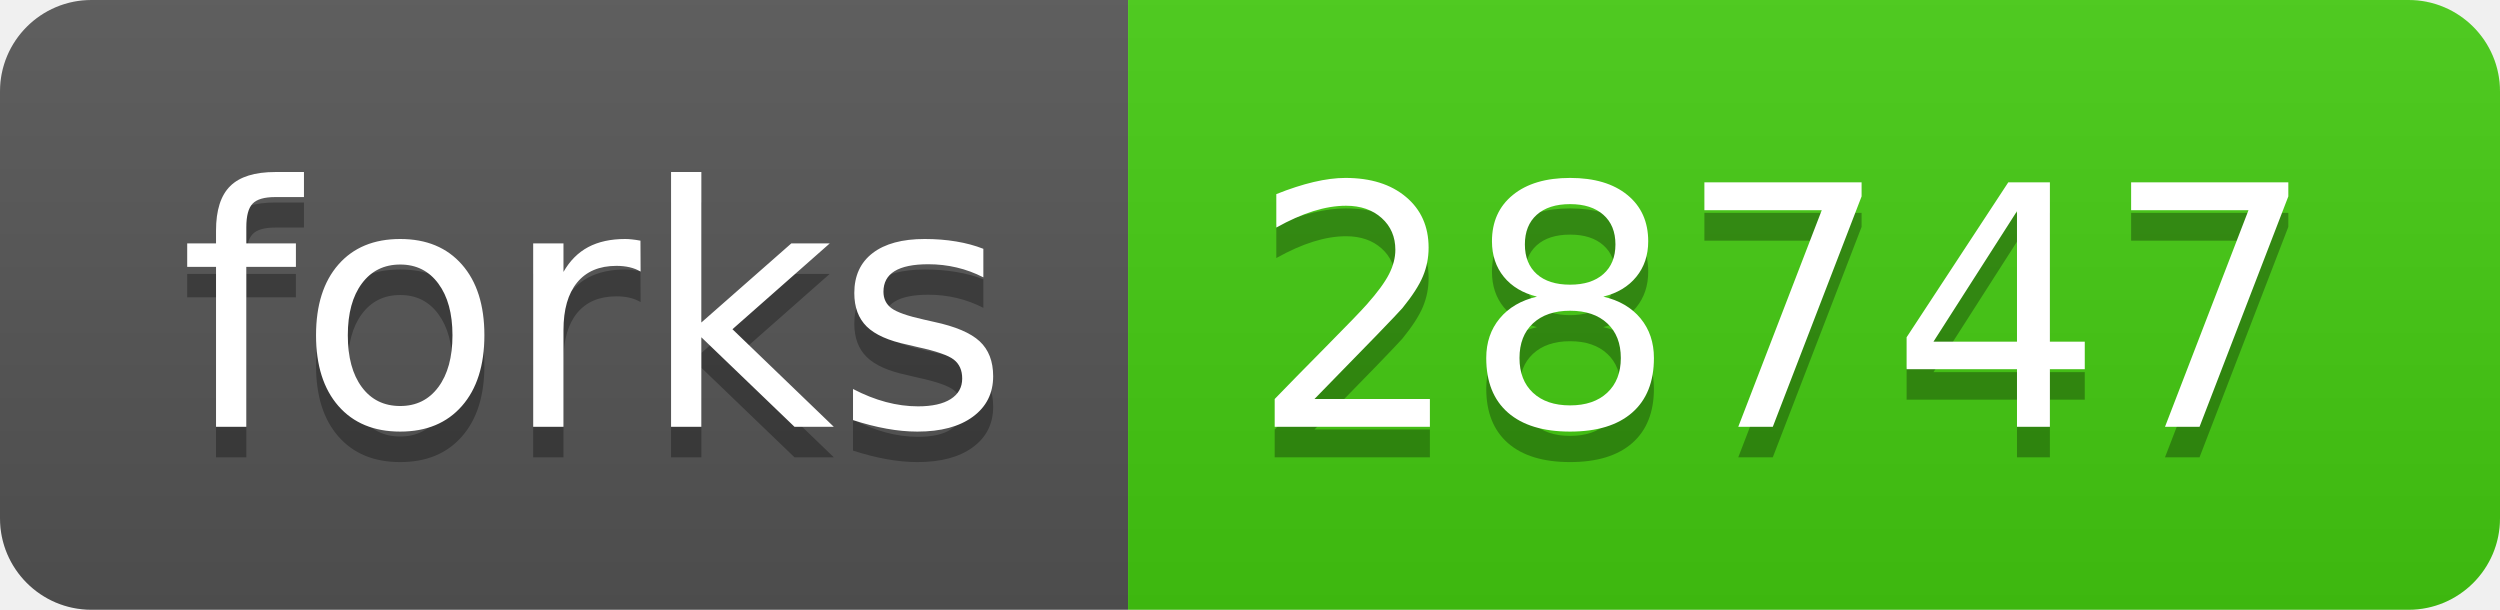
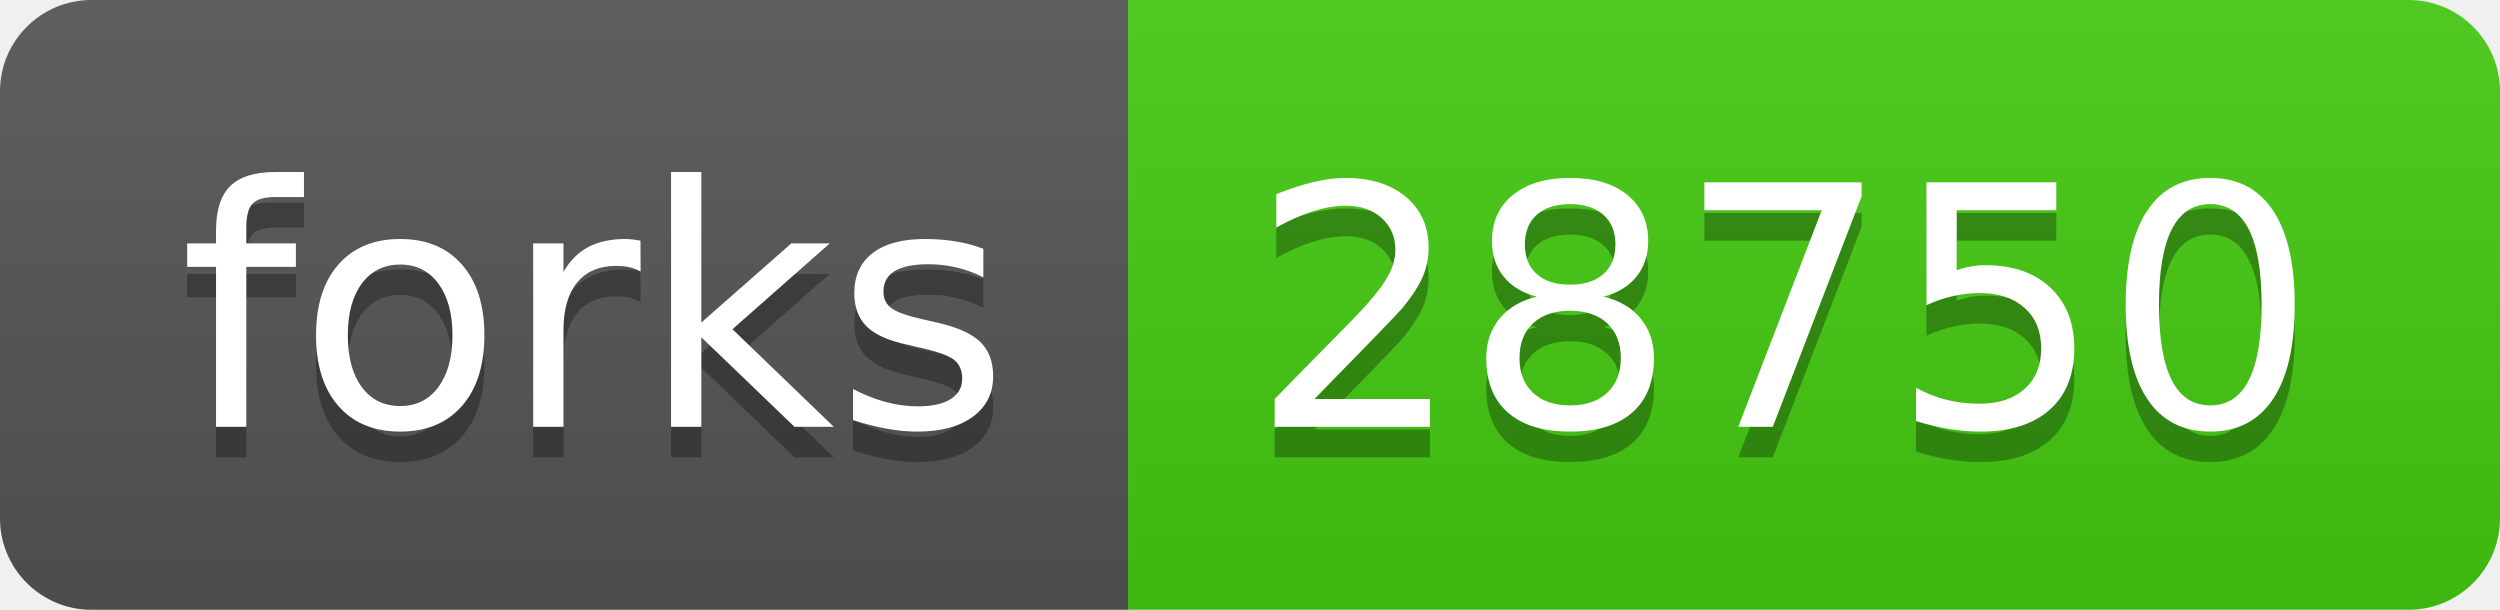
- <svg xmlns="http://www.w3.org/2000/svg" width="82" height="20" role="img" aria-label="forks: 28747">
+ <svg xmlns="http://www.w3.org/2000/svg" width="82" height="20" role="img" aria-label="forks: 28750">
  <linearGradient id="s" x2="0" y2="100%">
    <stop offset="0" stop-color="#bbb" stop-opacity=".1" />
    <stop offset="1" stop-opacity=".1" />
  </linearGradient>
  <clipPath id="r">
    <rect width="82" height="20" rx="3" fill="#fff" />
  </clipPath>
  <g clip-path="url(#r)">
    <rect width="37" height="20" fill="#555" />
    <rect x="37" width="45" height="20" fill="#4c1" />
    <rect width="82" height="20" fill="url(#s)" />
  </g>
  <g fill="#fff" text-anchor="middle" font-family="Verdana,Geneva,DejaVu Sans,sans-serif" text-rendering="geometricPrecision" font-size="110">
    <text aria-hidden="true" x="195" y="150" fill="#010101" fill-opacity=".3" transform="scale(.1)" textLength="270">forks</text>
    <text x="195" y="140" transform="scale(.1)" fill="#fff" textLength="270">forks</text>
-     <text aria-hidden="true" x="585" y="150" fill="#010101" fill-opacity=".3" transform="scale(.1)" textLength="350">28747</text>
-     <text x="585" y="140" transform="scale(.1)" fill="#fff" textLength="350">28747</text>
+     <text aria-hidden="true" x="585" y="150" fill="#010101" fill-opacity=".3" transform="scale(.1)" textLength="350">28750</text>
+     <text x="585" y="140" transform="scale(.1)" fill="#fff" textLength="350">28750</text>
  </g>
</svg>
